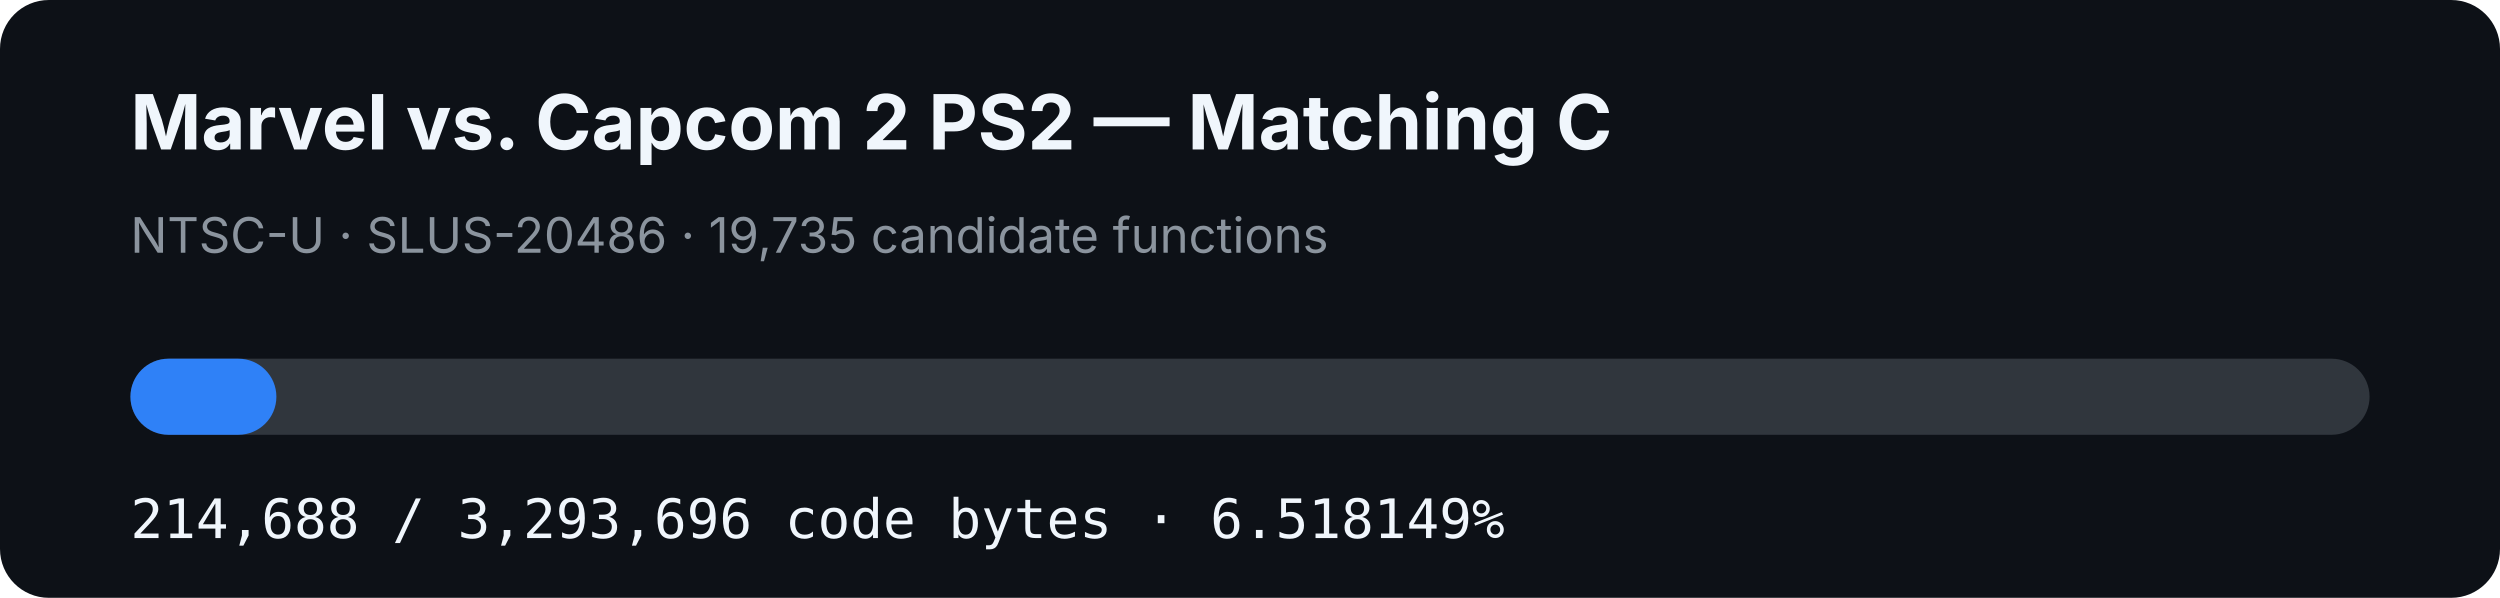
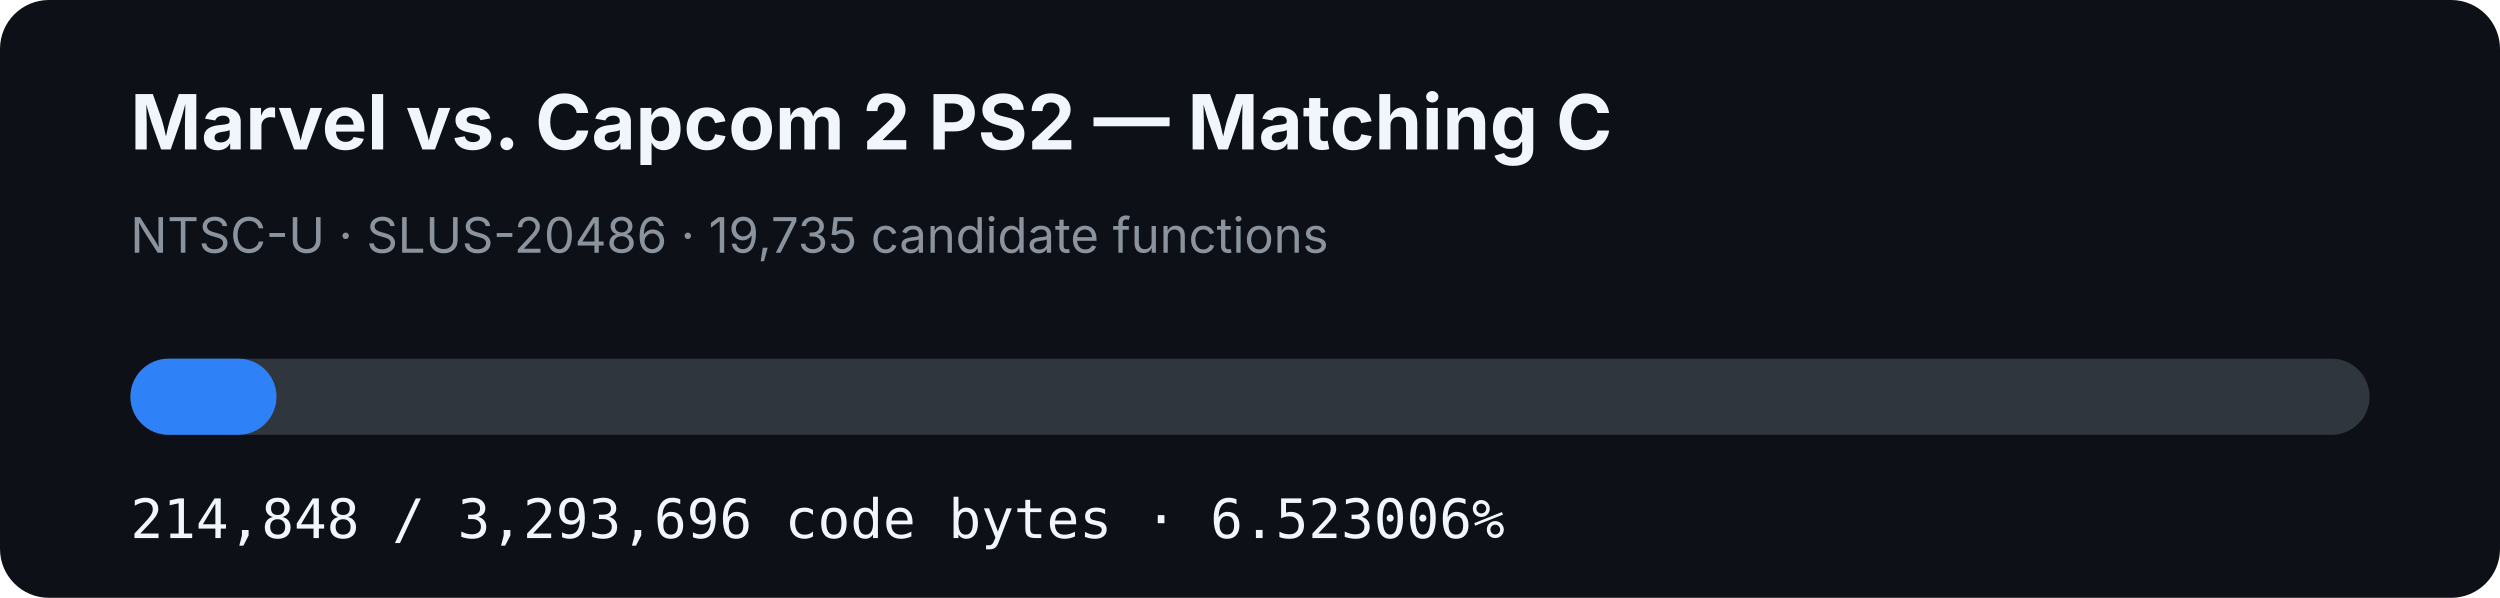
- <svg xmlns="http://www.w3.org/2000/svg" width="920" height="220" viewBox="0 0 920 220" role="img" aria-label="MVC2 PS2 matching C progress: 6.518149%">
+ <svg xmlns="http://www.w3.org/2000/svg" width="920" height="220" viewBox="0 0 920 220" role="img" aria-label="MVC2 PS2 matching C progress: 6.523006%">
  <rect width="920" height="220" rx="18" fill="#0d1117" />
  <text x="48" y="55" fill="#f0f6fc" font-family="-apple-system,BlinkMacSystemFont,Segoe UI,sans-serif" font-size="28" font-weight="700">Marvel vs. Capcom 2 PS2 — Matching C</text>
  <text x="48" y="93" fill="#8b949e" font-family="-apple-system,BlinkMacSystemFont,Segoe UI,sans-serif" font-size="18">NTSC-U · SLUS-20486 · 19,735 candidate functions</text>
  <rect x="48" y="132" width="824" height="28" rx="14" fill="#30363d" />
-   <rect x="48" y="132" width="53.71" height="28" rx="14" fill="#2f81f7" />
-   <text x="48" y="198" fill="#f0f6fc" font-family="ui-monospace,SFMono-Regular,Menlo,monospace" font-size="20">214,688 / 3,293,696 code bytes · 6.518149%</text>
+   <rect x="48" y="132" width="53.75" height="28" rx="14" fill="#2f81f7" />
+   <text x="48" y="198" fill="#f0f6fc" font-family="ui-monospace,SFMono-Regular,Menlo,monospace" font-size="20">214,848 / 3,293,696 code bytes · 6.523006%</text>
</svg>
